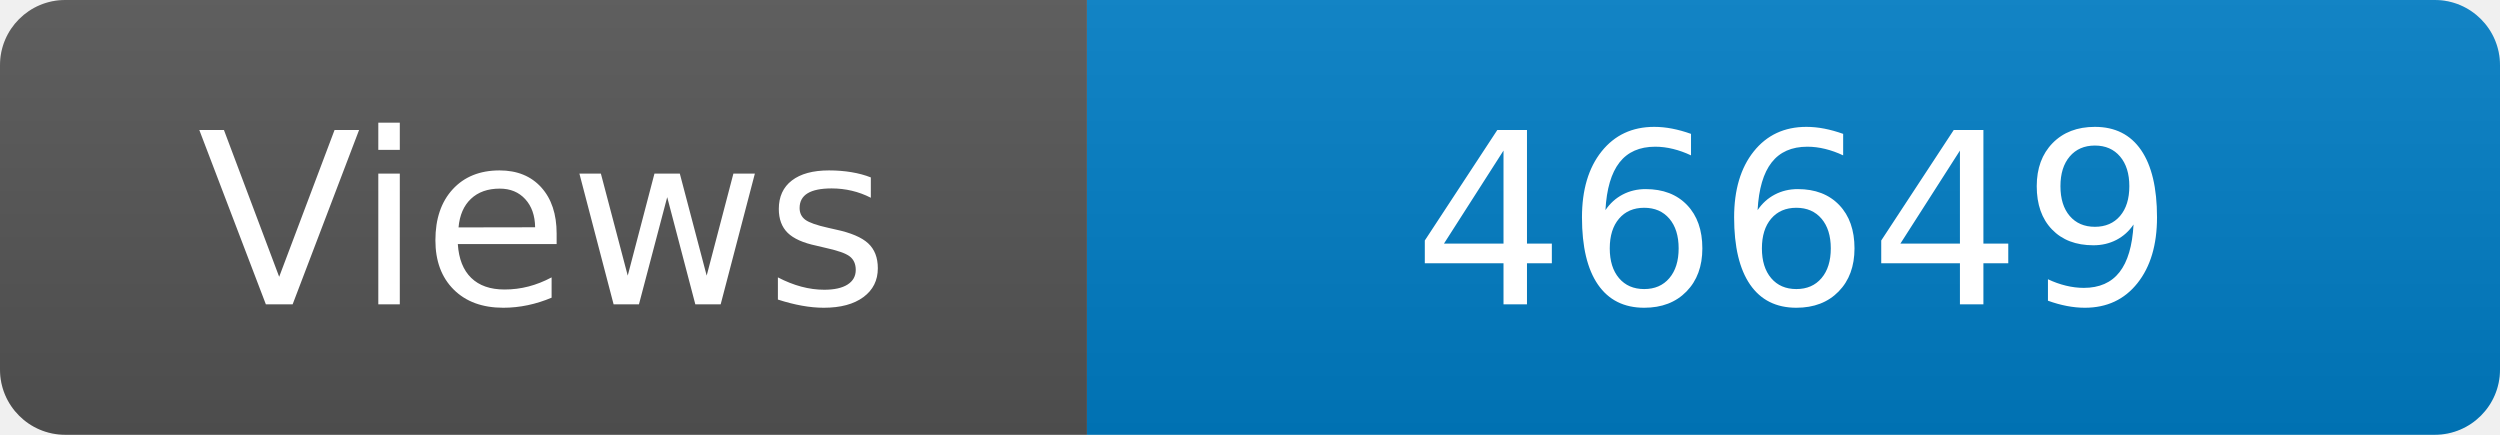
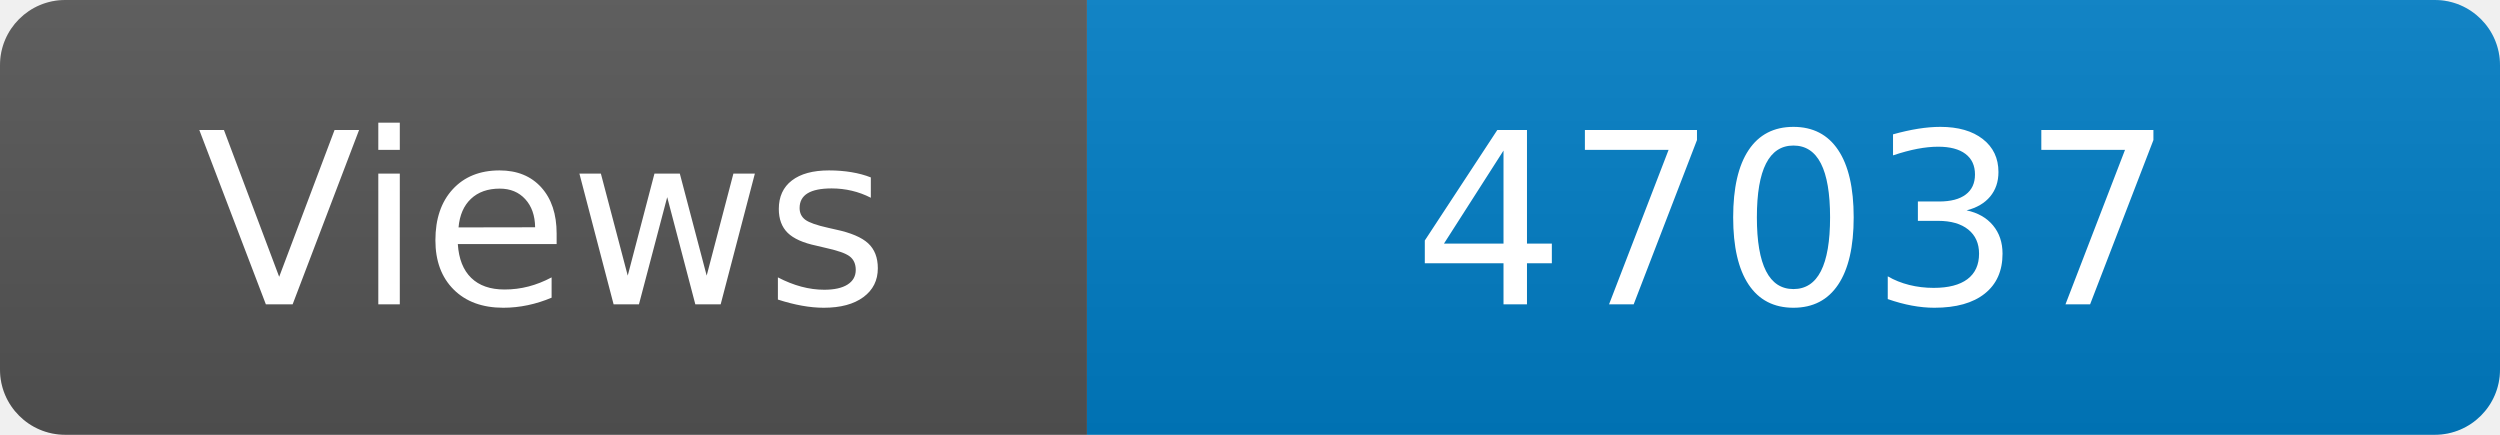
<svg xmlns="http://www.w3.org/2000/svg" width="115" height="20" role="img" aria-label="Maintained?: yes">
  <linearGradient id="s" x2="0" y2="100%">
    <stop offset="0" stop-color="#bbb" stop-opacity=".1" />
    <stop offset="1" stop-opacity=".1" />
  </linearGradient>
  <clipPath id="r">
    <rect width="115" height="20" rx="3" fill="#fff" />
  </clipPath>
  <g clip-path="url(#r)">
    <rect width="50" height="20" fill="#555" />
    <rect x="50" width="160" height="20" fill="#007ec6" />
    <rect width="115" height="20" fill="url(#s)" />
  </g>
  <g fill="#fff" text-anchor="middle" font-family="Verdana,Geneva,DejaVu Sans,sans-serif" font-size="110">
    <text x="250" y="140" transform="scale(.1)" fill="#fff">Views</text>
-     <text x="825" y="140" transform="scale(.1)" fill="#fff">46649</text>
+     <text x="825" y="140" transform="scale(.1)" fill="#fff">47037</text>
  </g>
</svg>
